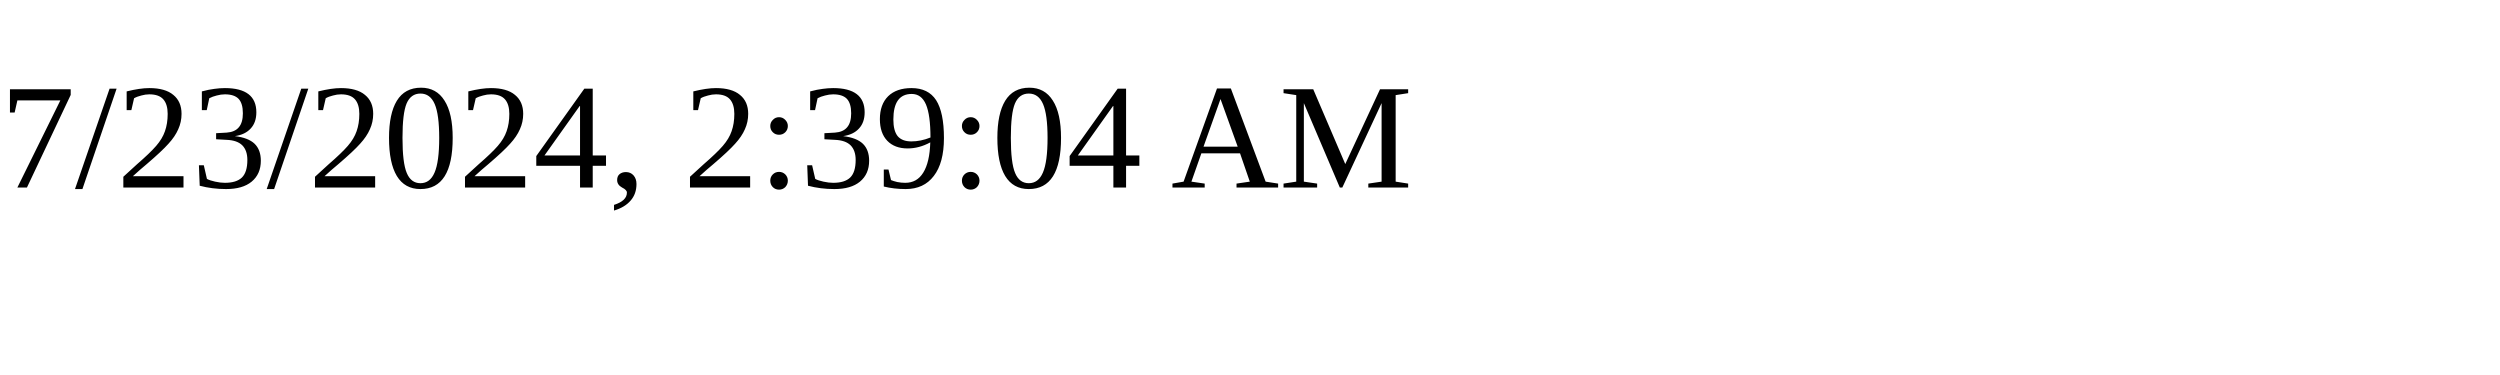
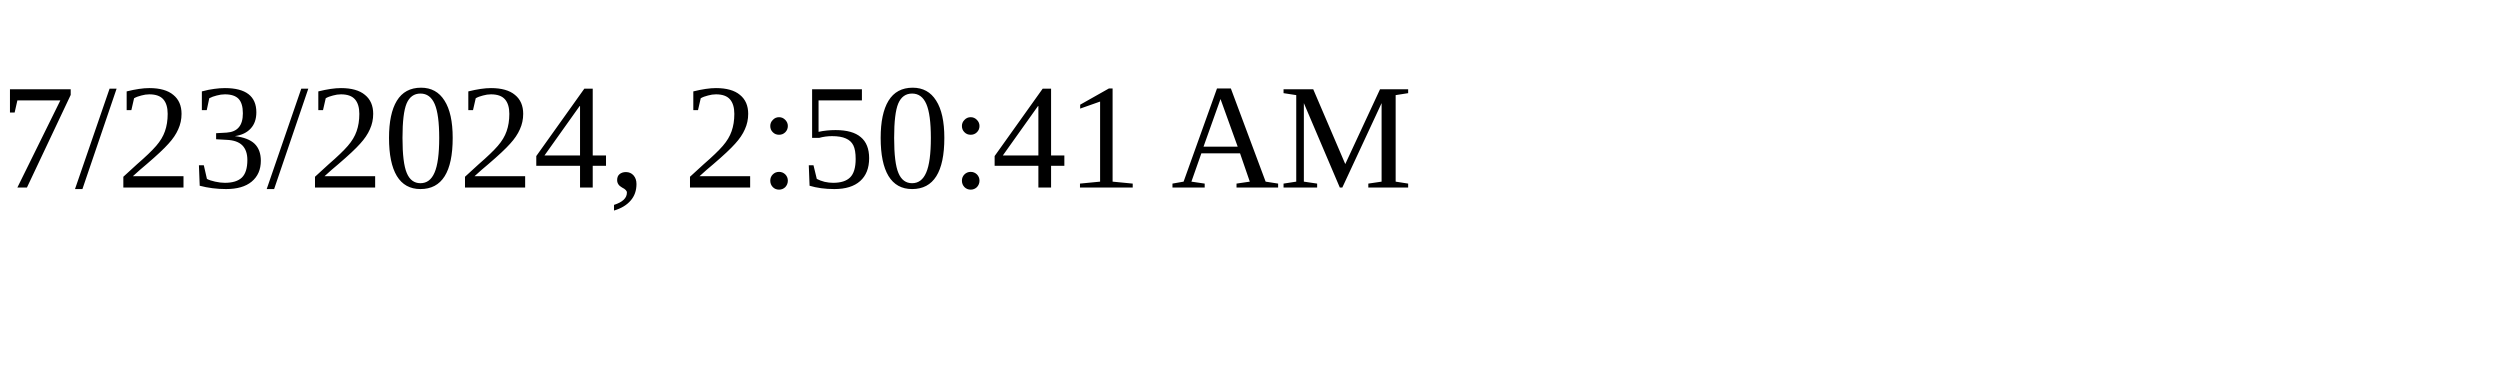
<svg xmlns="http://www.w3.org/2000/svg" height="30" width="200">
-   <text x="0" y="15">7/23/2024, 2:39:04 AM</text>
+   <text x="0" y="15">7/23/2024, 2:50:41 AM</text>
</svg>
